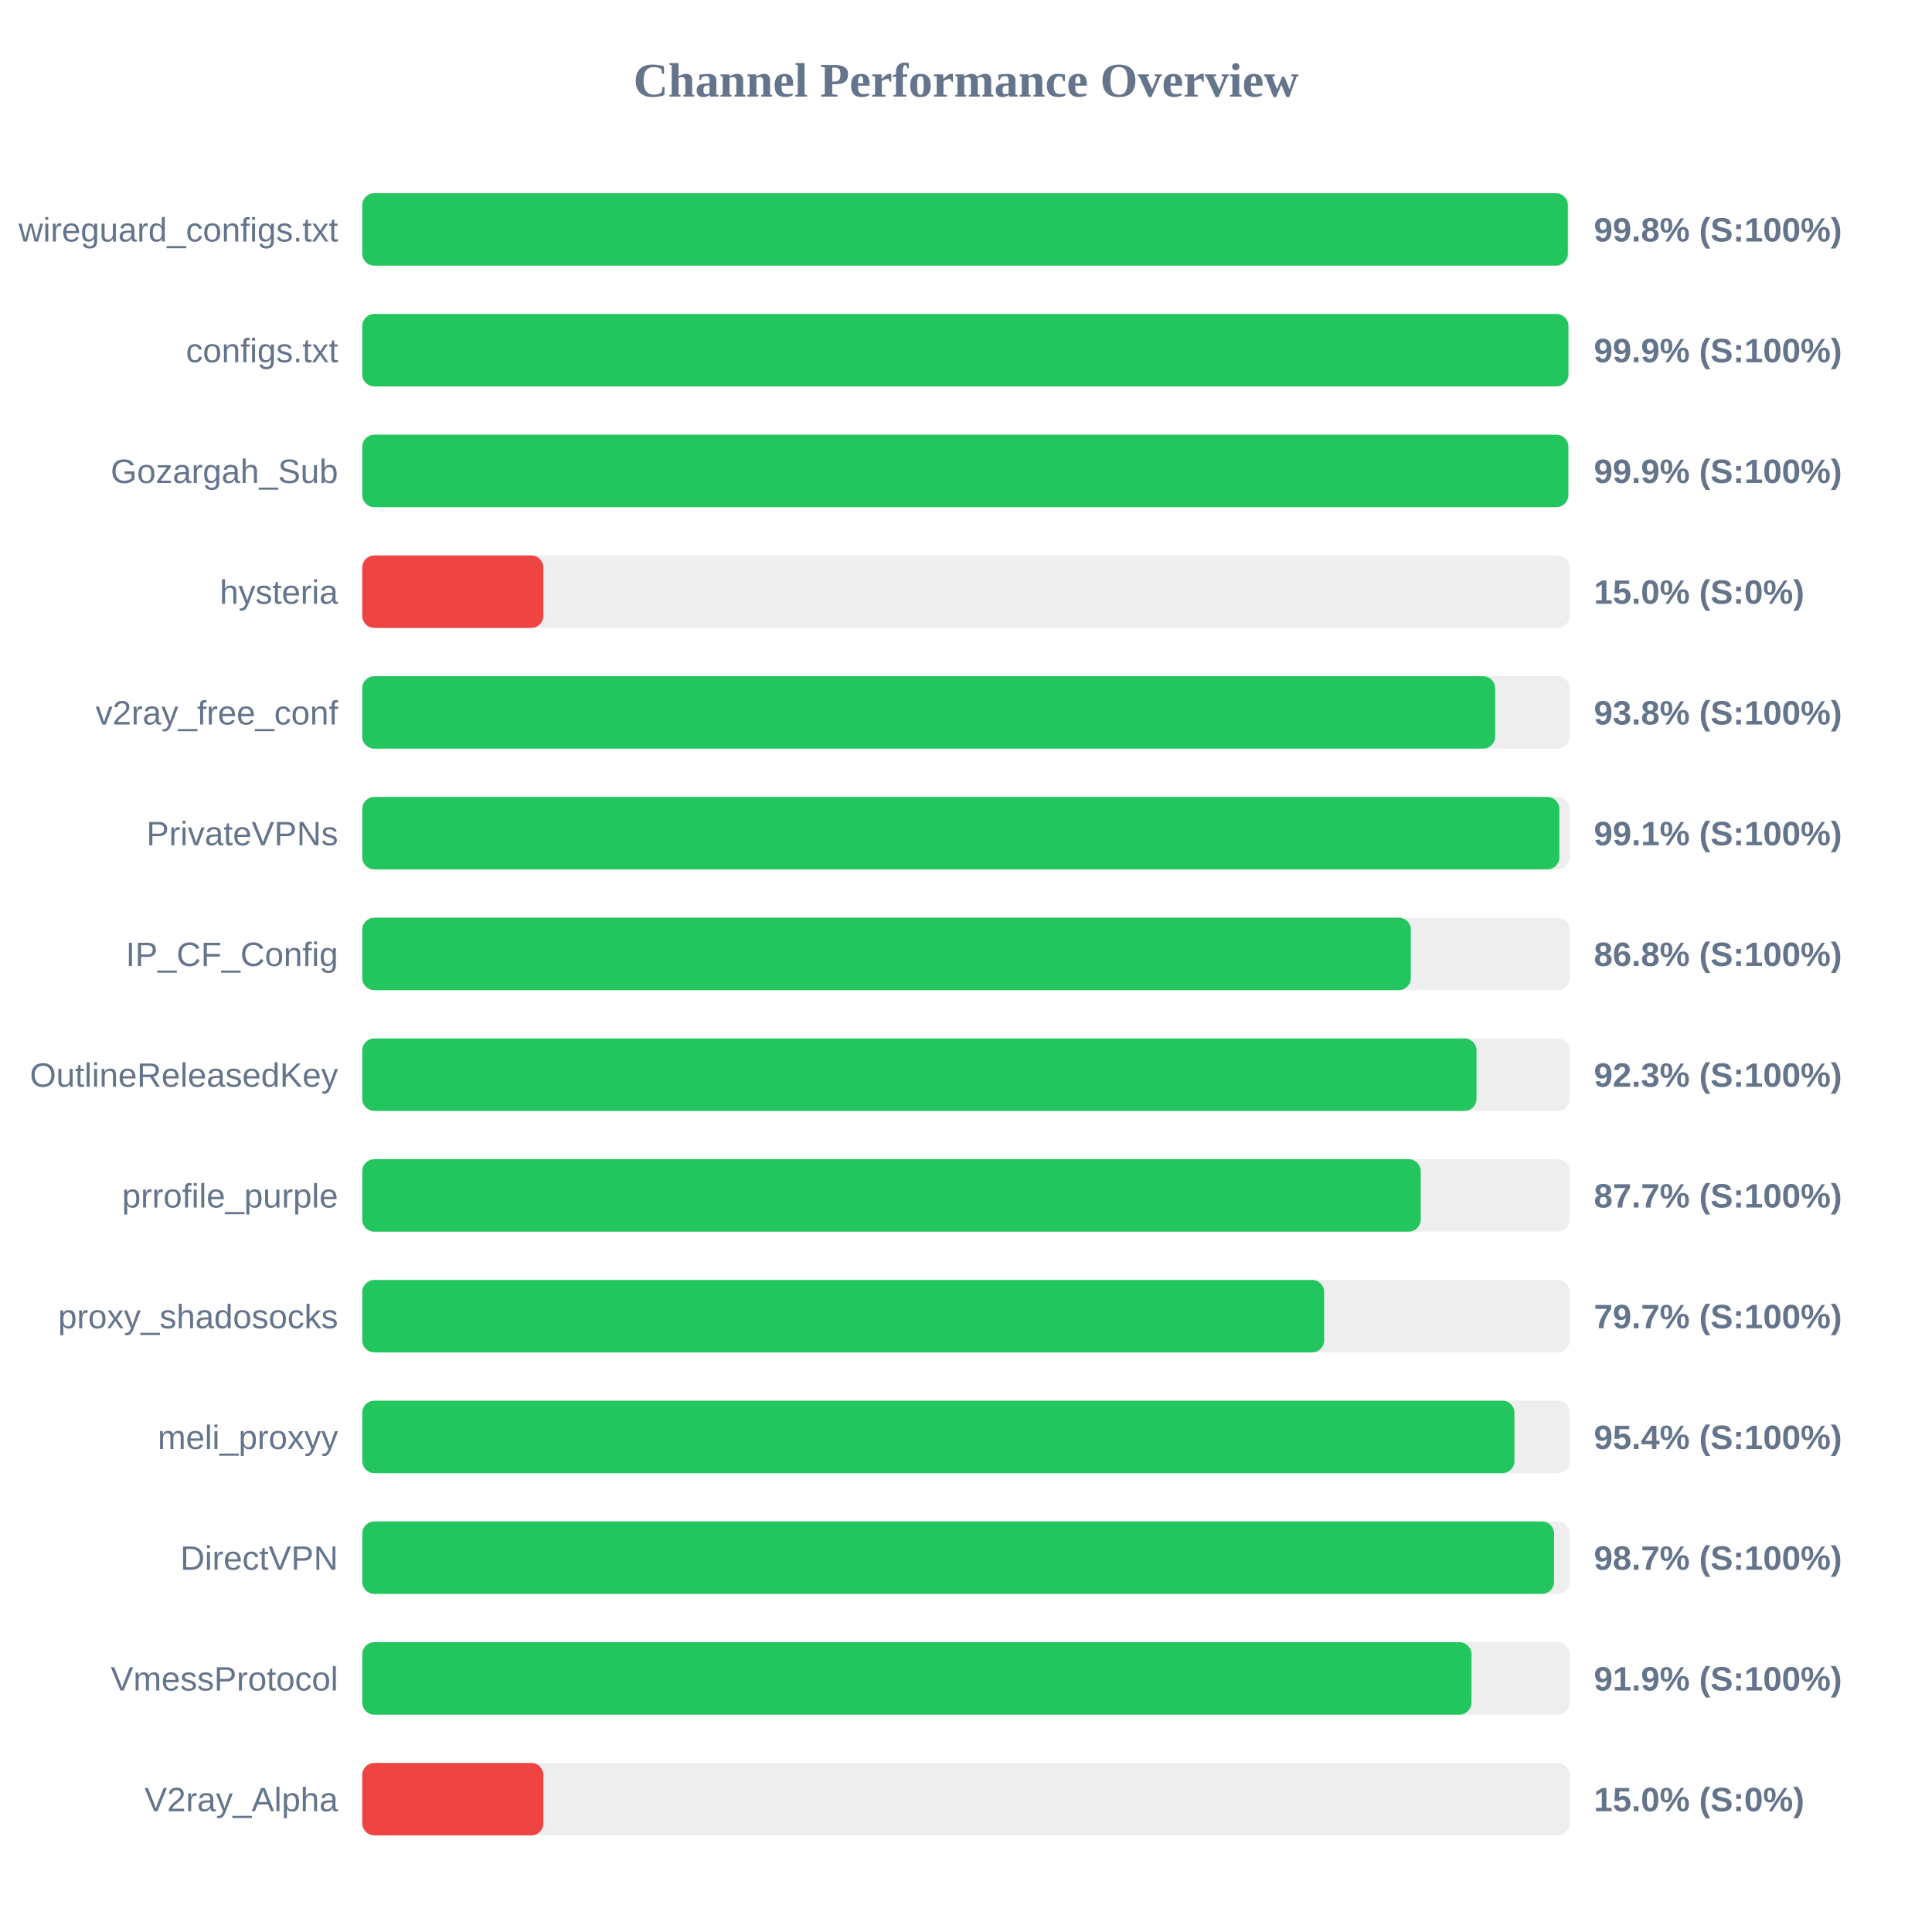
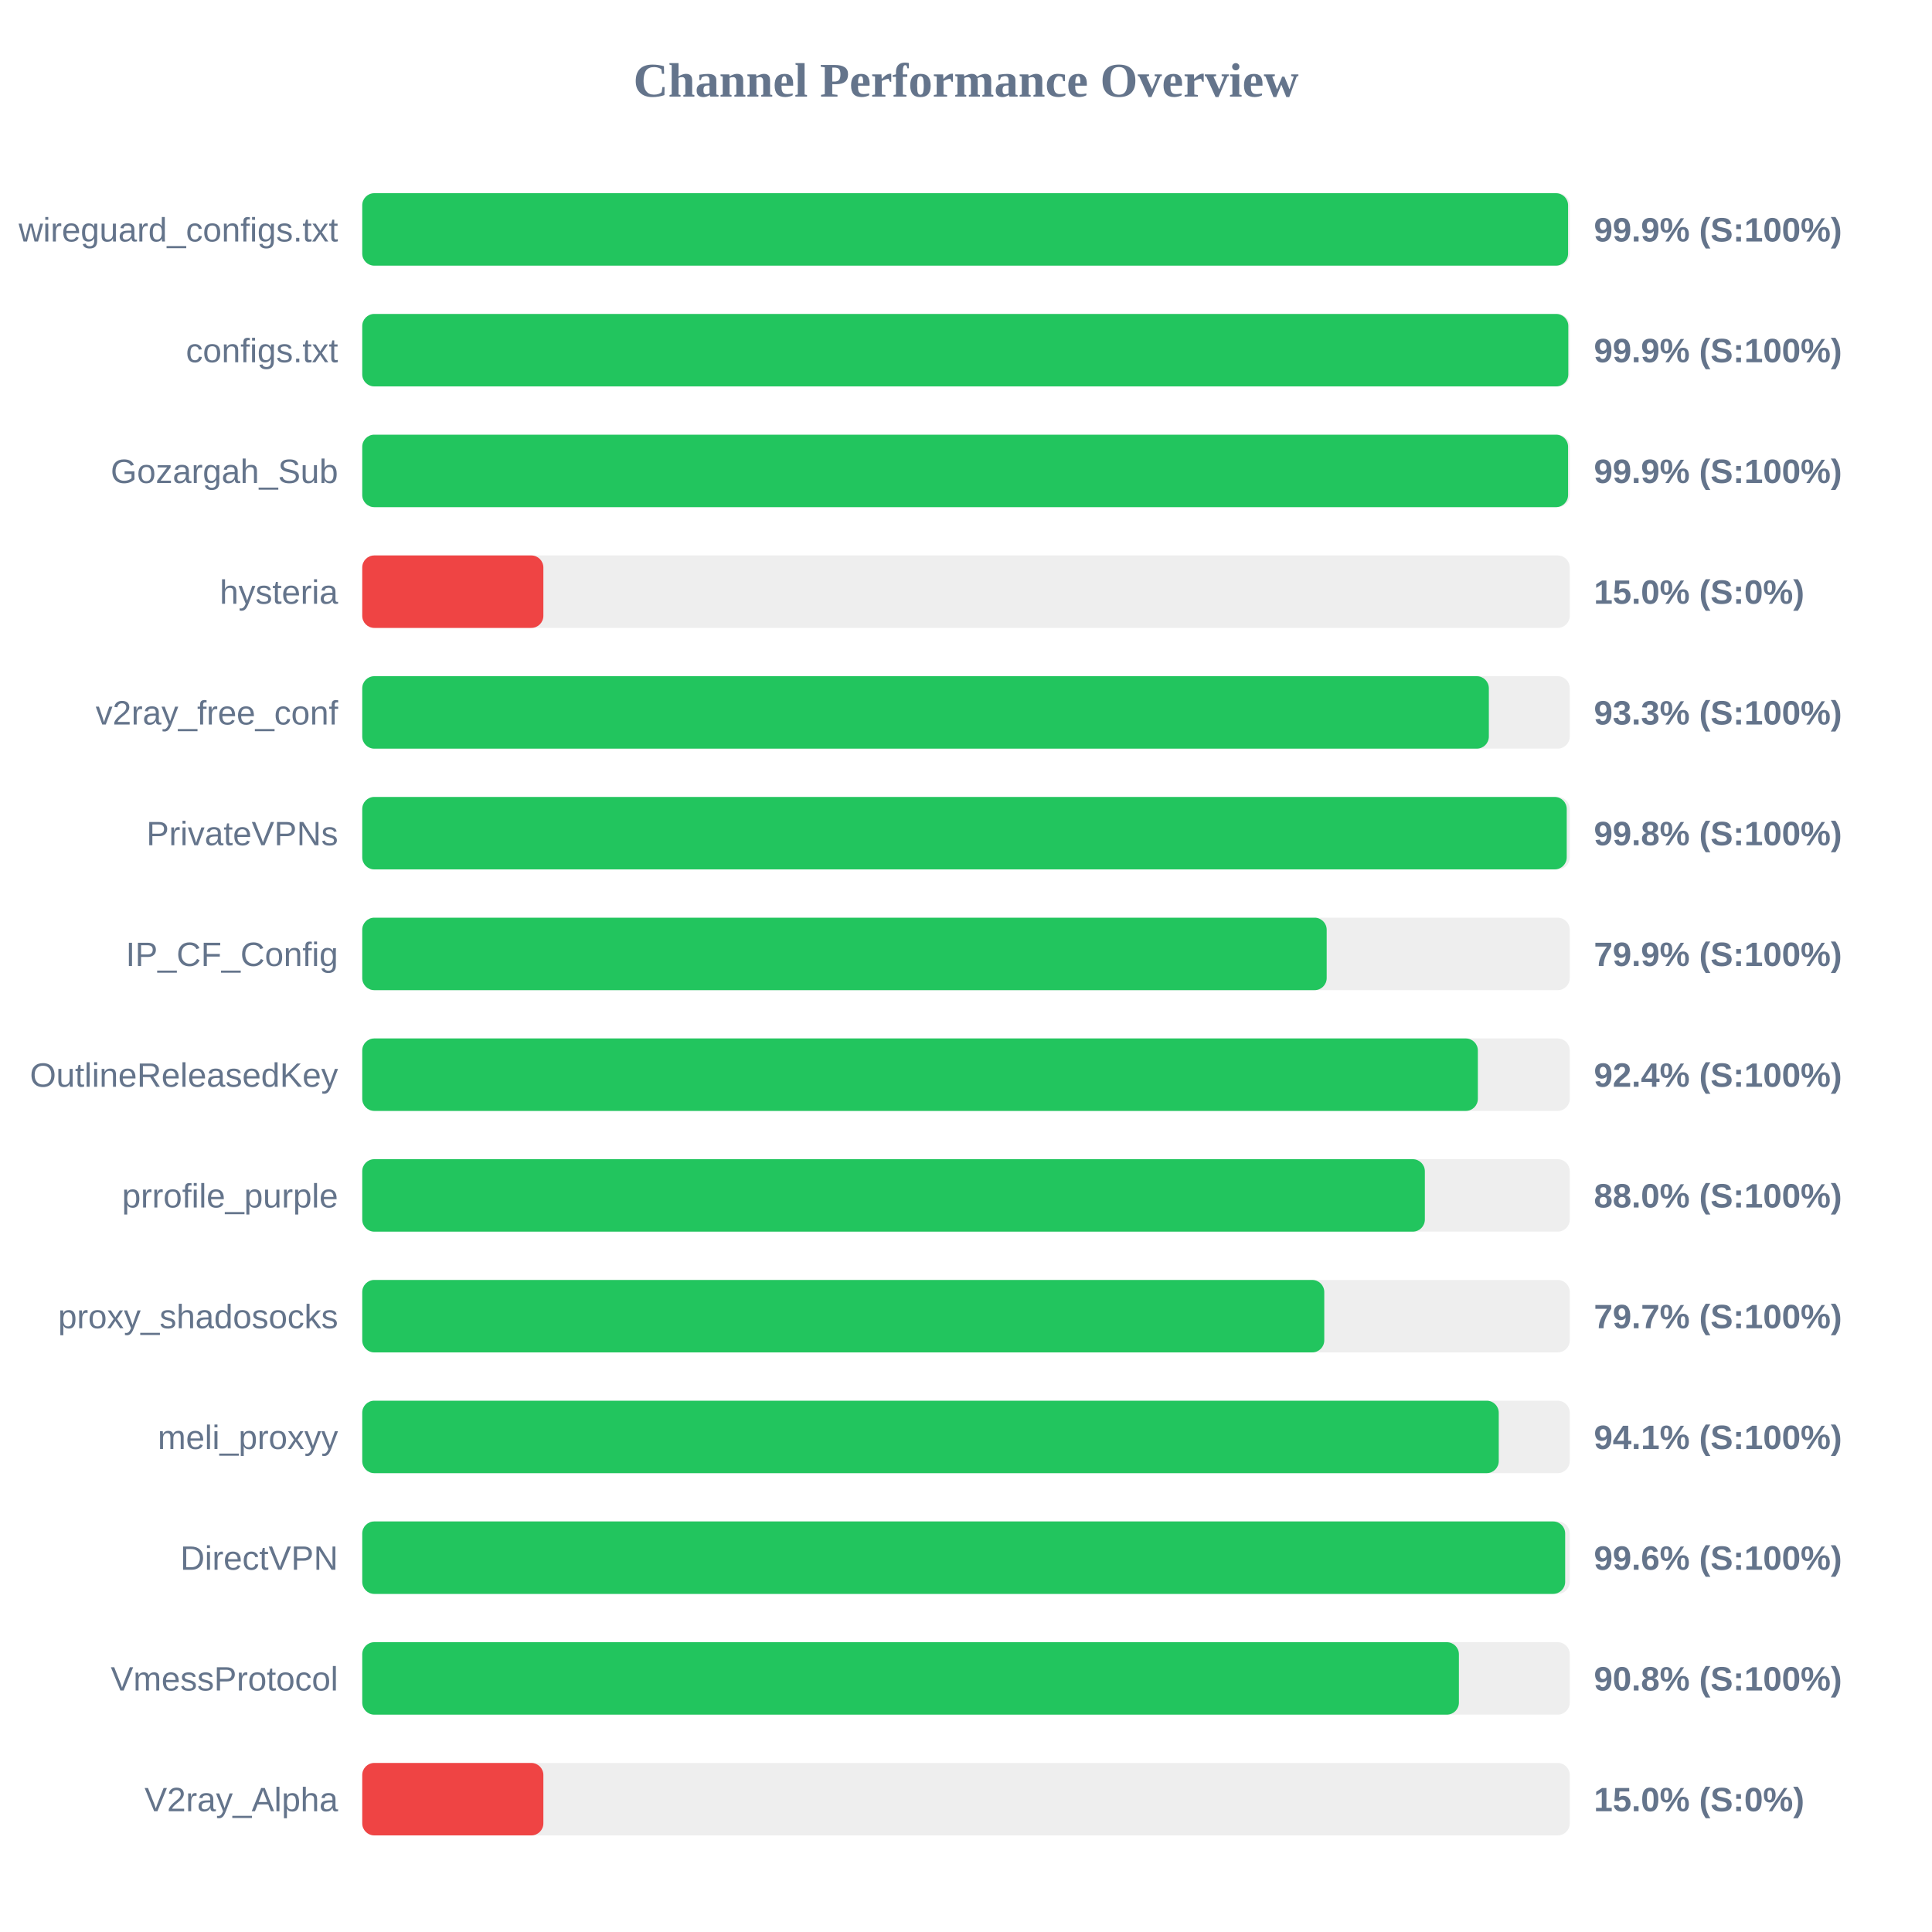
<svg xmlns="http://www.w3.org/2000/svg" width="800" height="800" version="1.1">
  <style>
        .row { font: 14px Arial; fill: #64748b; }
        .score { font: bold 14px Arial; fill: #64748b; }
    </style>
  <text x="400" y="40" text-anchor="middle" font-size="20px" font-weight="bold" fill="#64748b">Channel Performance Overview</text>
  <rect x="150" y="80" width="500" height="30" fill="#eee" rx="5" />
-   <rect x="150" y="80" width="499.2" height="30" fill="#22c55e" rx="5" />
+   <rect x="150" y="80" width="499.3" height="30" fill="#22c55e" rx="5" />
  <text x="140" y="100" text-anchor="end" class="row">wireguard_configs.txt</text>
-   <text x="660" y="100" text-anchor="start" class="score">99.8% (S:100%)</text>
+   <text x="660" y="100" text-anchor="start" class="score">99.9% (S:100%)</text>
  <rect x="150" y="130" width="500" height="30" fill="#eee" rx="5" />
-   <rect x="150" y="130" width="499.45" height="30" fill="#22c55e" rx="5" />
+   <rect x="150" y="130" width="499.4" height="30" fill="#22c55e" rx="5" />
  <text x="140" y="150" text-anchor="end" class="row">configs.txt</text>
  <text x="660" y="150" text-anchor="start" class="score">99.9% (S:100%)</text>
  <rect x="150" y="180" width="500" height="30" fill="#eee" rx="5" />
-   <rect x="150" y="180" width="499.4" height="30" fill="#22c55e" rx="5" />
+   <rect x="150" y="180" width="499.3" height="30" fill="#22c55e" rx="5" />
  <text x="140" y="200" text-anchor="end" class="row">Gozargah_Sub</text>
  <text x="660" y="200" text-anchor="start" class="score">99.9% (S:100%)</text>
  <rect x="150" y="230" width="500" height="30" fill="#eee" rx="5" />
  <rect x="150" y="230" width="75.0" height="30" fill="#ef4444" rx="5" />
  <text x="140" y="250" text-anchor="end" class="row">hysteria</text>
  <text x="660" y="250" text-anchor="start" class="score">15.0% (S:0%)</text>
  <rect x="150" y="280" width="500" height="30" fill="#eee" rx="5" />
-   <rect x="150" y="280" width="469.1" height="30" fill="#22c55e" rx="5" />
+   <rect x="150" y="280" width="466.5" height="30" fill="#22c55e" rx="5" />
  <text x="140" y="300" text-anchor="end" class="row">v2ray_free_conf</text>
-   <text x="660" y="300" text-anchor="start" class="score">93.8% (S:100%)</text>
+   <text x="660" y="300" text-anchor="start" class="score">93.3% (S:100%)</text>
  <rect x="150" y="330" width="500" height="30" fill="#eee" rx="5" />
-   <rect x="150" y="330" width="495.7" height="30" fill="#22c55e" rx="5" />
+   <rect x="150" y="330" width="498.75" height="30" fill="#22c55e" rx="5" />
  <text x="140" y="350" text-anchor="end" class="row">PrivateVPNs</text>
-   <text x="660" y="350" text-anchor="start" class="score">99.1% (S:100%)</text>
+   <text x="660" y="350" text-anchor="start" class="score">99.8% (S:100%)</text>
  <rect x="150" y="380" width="500" height="30" fill="#eee" rx="5" />
-   <rect x="150" y="380" width="434.2" height="30" fill="#22c55e" rx="5" />
+   <rect x="150" y="380" width="399.35" height="30" fill="#22c55e" rx="5" />
  <text x="140" y="400" text-anchor="end" class="row">IP_CF_Config</text>
-   <text x="660" y="400" text-anchor="start" class="score">86.8% (S:100%)</text>
+   <text x="660" y="400" text-anchor="start" class="score">79.9% (S:100%)</text>
  <rect x="150" y="430" width="500" height="30" fill="#eee" rx="5" />
-   <rect x="150" y="430" width="461.4" height="30" fill="#22c55e" rx="5" />
+   <rect x="150" y="430" width="461.95" height="30" fill="#22c55e" rx="5" />
  <text x="140" y="450" text-anchor="end" class="row">OutlineReleasedKey</text>
-   <text x="660" y="450" text-anchor="start" class="score">92.3% (S:100%)</text>
+   <text x="660" y="450" text-anchor="start" class="score">92.4% (S:100%)</text>
  <rect x="150" y="480" width="500" height="30" fill="#eee" rx="5" />
-   <rect x="150" y="480" width="438.3" height="30" fill="#22c55e" rx="5" />
+   <rect x="150" y="480" width="440.0" height="30" fill="#22c55e" rx="5" />
  <text x="140" y="500" text-anchor="end" class="row">prrofile_purple</text>
-   <text x="660" y="500" text-anchor="start" class="score">87.7% (S:100%)</text>
+   <text x="660" y="500" text-anchor="start" class="score">88.0% (S:100%)</text>
  <rect x="150" y="530" width="500" height="30" fill="#eee" rx="5" />
-   <rect x="150" y="530" width="398.3" height="30" fill="#22c55e" rx="5" />
+   <rect x="150" y="530" width="398.35" height="30" fill="#22c55e" rx="5" />
  <text x="140" y="550" text-anchor="end" class="row">proxy_shadosocks</text>
  <text x="660" y="550" text-anchor="start" class="score">79.7% (S:100%)</text>
  <rect x="150" y="580" width="500" height="30" fill="#eee" rx="5" />
-   <rect x="150" y="580" width="477.1" height="30" fill="#22c55e" rx="5" />
+   <rect x="150" y="580" width="470.6" height="30" fill="#22c55e" rx="5" />
  <text x="140" y="600" text-anchor="end" class="row">meli_proxyy</text>
-   <text x="660" y="600" text-anchor="start" class="score">95.4% (S:100%)</text>
+   <text x="660" y="600" text-anchor="start" class="score">94.1% (S:100%)</text>
  <rect x="150" y="630" width="500" height="30" fill="#eee" rx="5" />
-   <rect x="150" y="630" width="493.5" height="30" fill="#22c55e" rx="5" />
+   <rect x="150" y="630" width="498.1" height="30" fill="#22c55e" rx="5" />
  <text x="140" y="650" text-anchor="end" class="row">DirectVPN</text>
-   <text x="660" y="650" text-anchor="start" class="score">98.7% (S:100%)</text>
+   <text x="660" y="650" text-anchor="start" class="score">99.6% (S:100%)</text>
  <rect x="150" y="680" width="500" height="30" fill="#eee" rx="5" />
-   <rect x="150" y="680" width="459.3" height="30" fill="#22c55e" rx="5" />
+   <rect x="150" y="680" width="454.1" height="30" fill="#22c55e" rx="5" />
  <text x="140" y="700" text-anchor="end" class="row">VmessProtocol</text>
-   <text x="660" y="700" text-anchor="start" class="score">91.9% (S:100%)</text>
+   <text x="660" y="700" text-anchor="start" class="score">90.8% (S:100%)</text>
  <rect x="150" y="730" width="500" height="30" fill="#eee" rx="5" />
  <rect x="150" y="730" width="75.0" height="30" fill="#ef4444" rx="5" />
  <text x="140" y="750" text-anchor="end" class="row">V2ray_Alpha</text>
  <text x="660" y="750" text-anchor="start" class="score">15.0% (S:0%)</text>
</svg>
